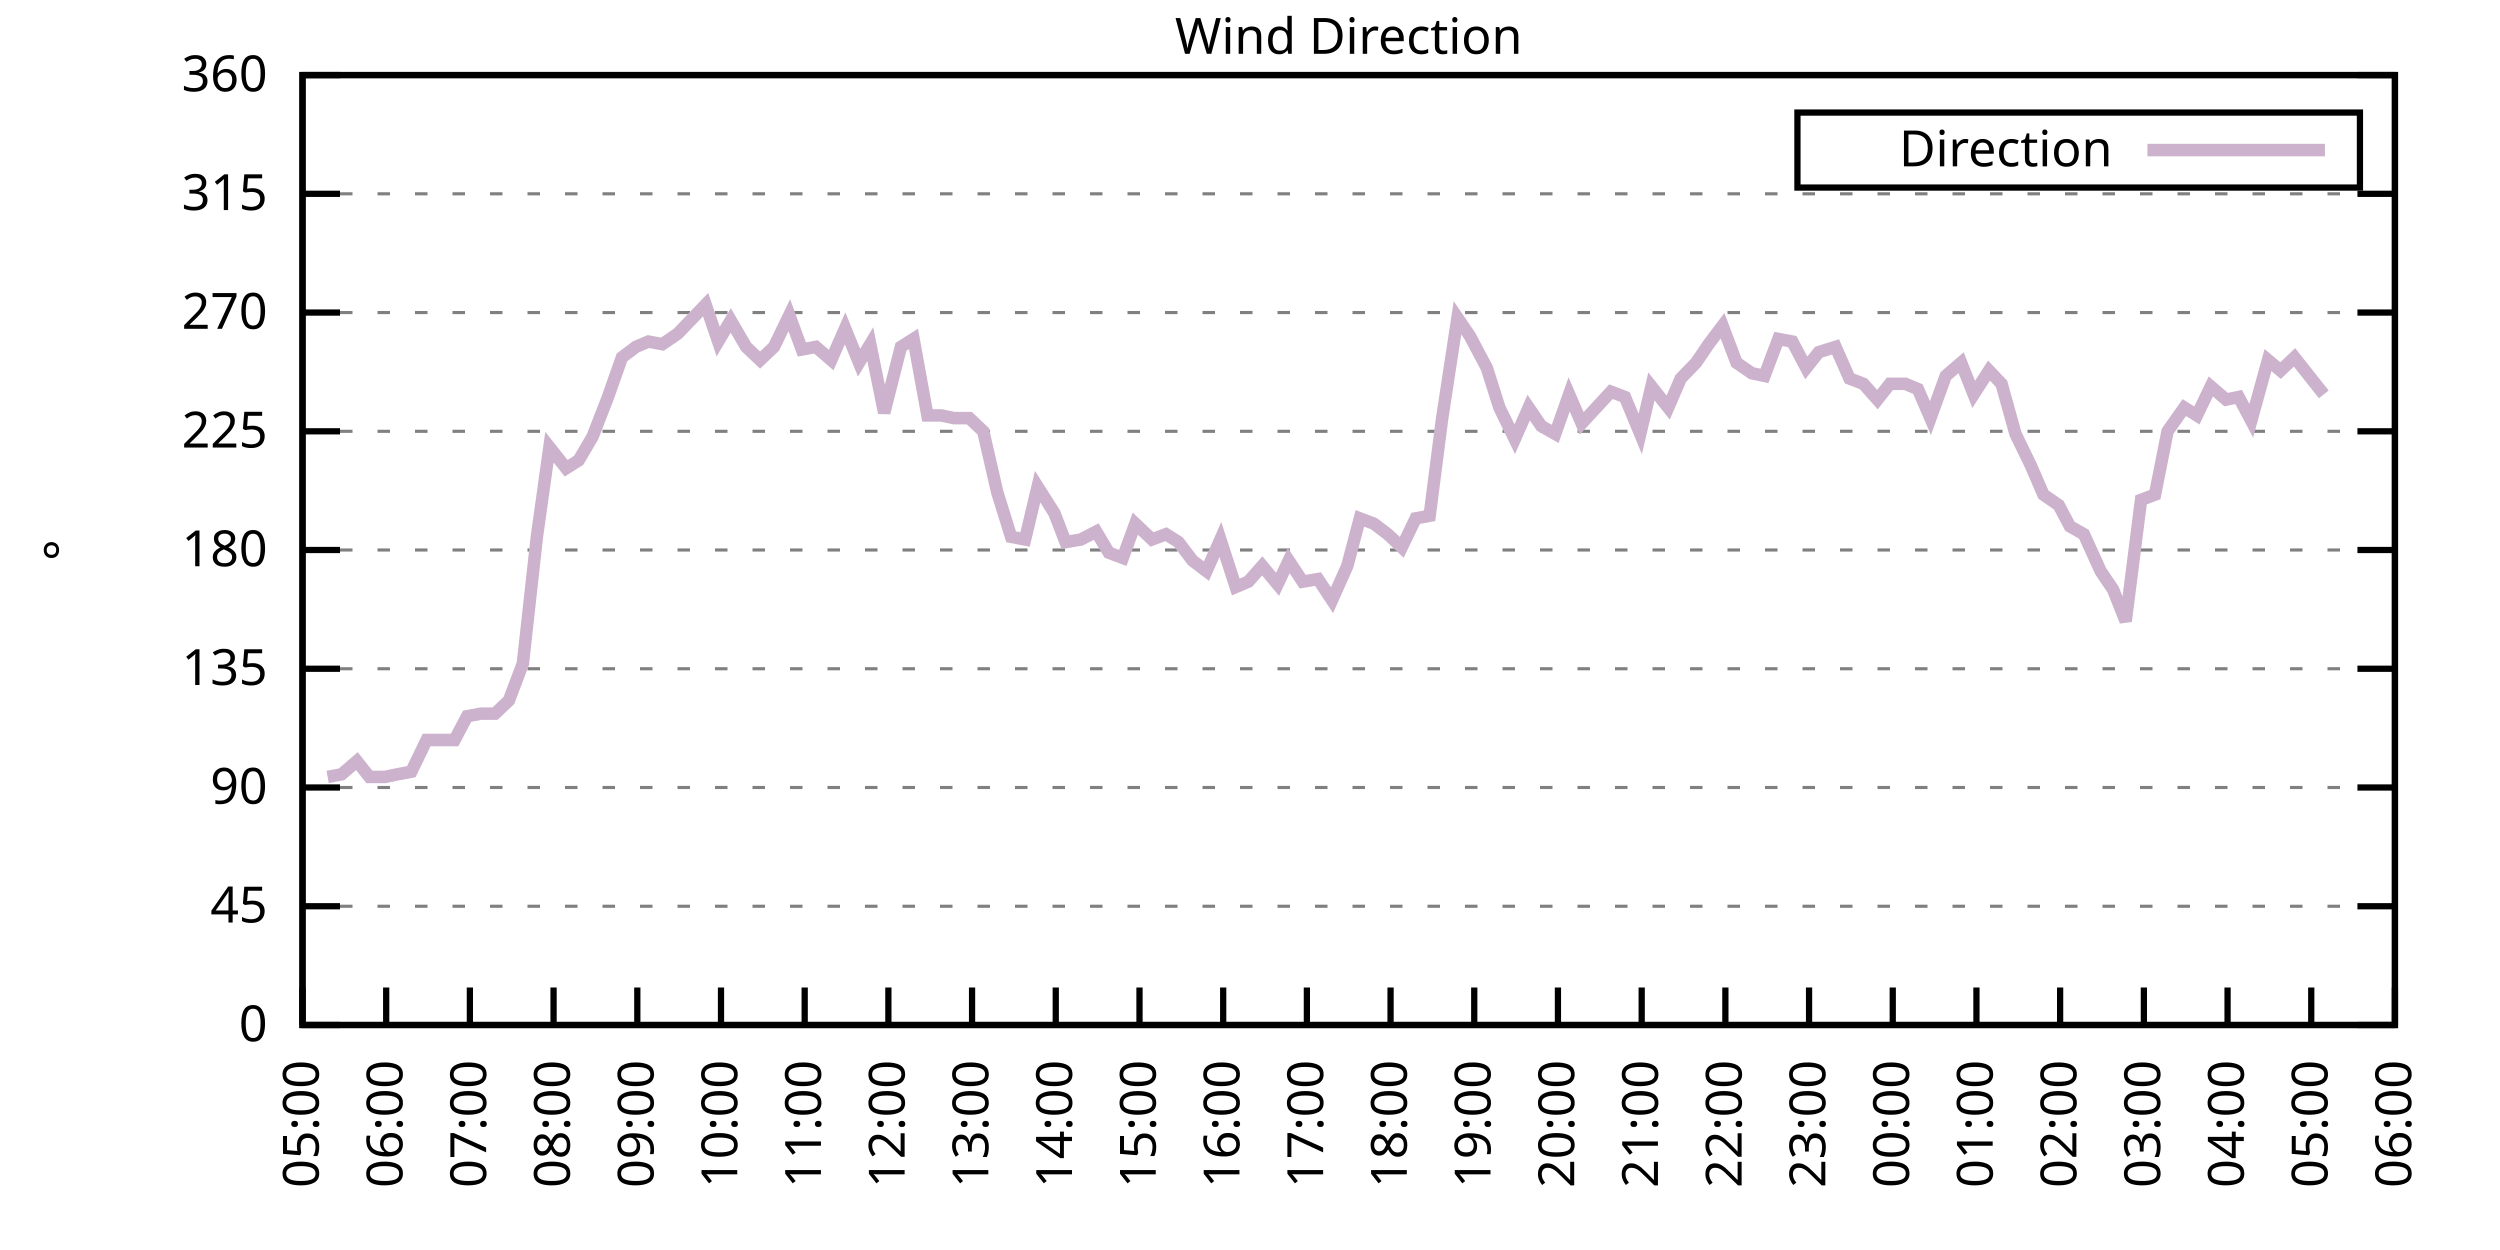
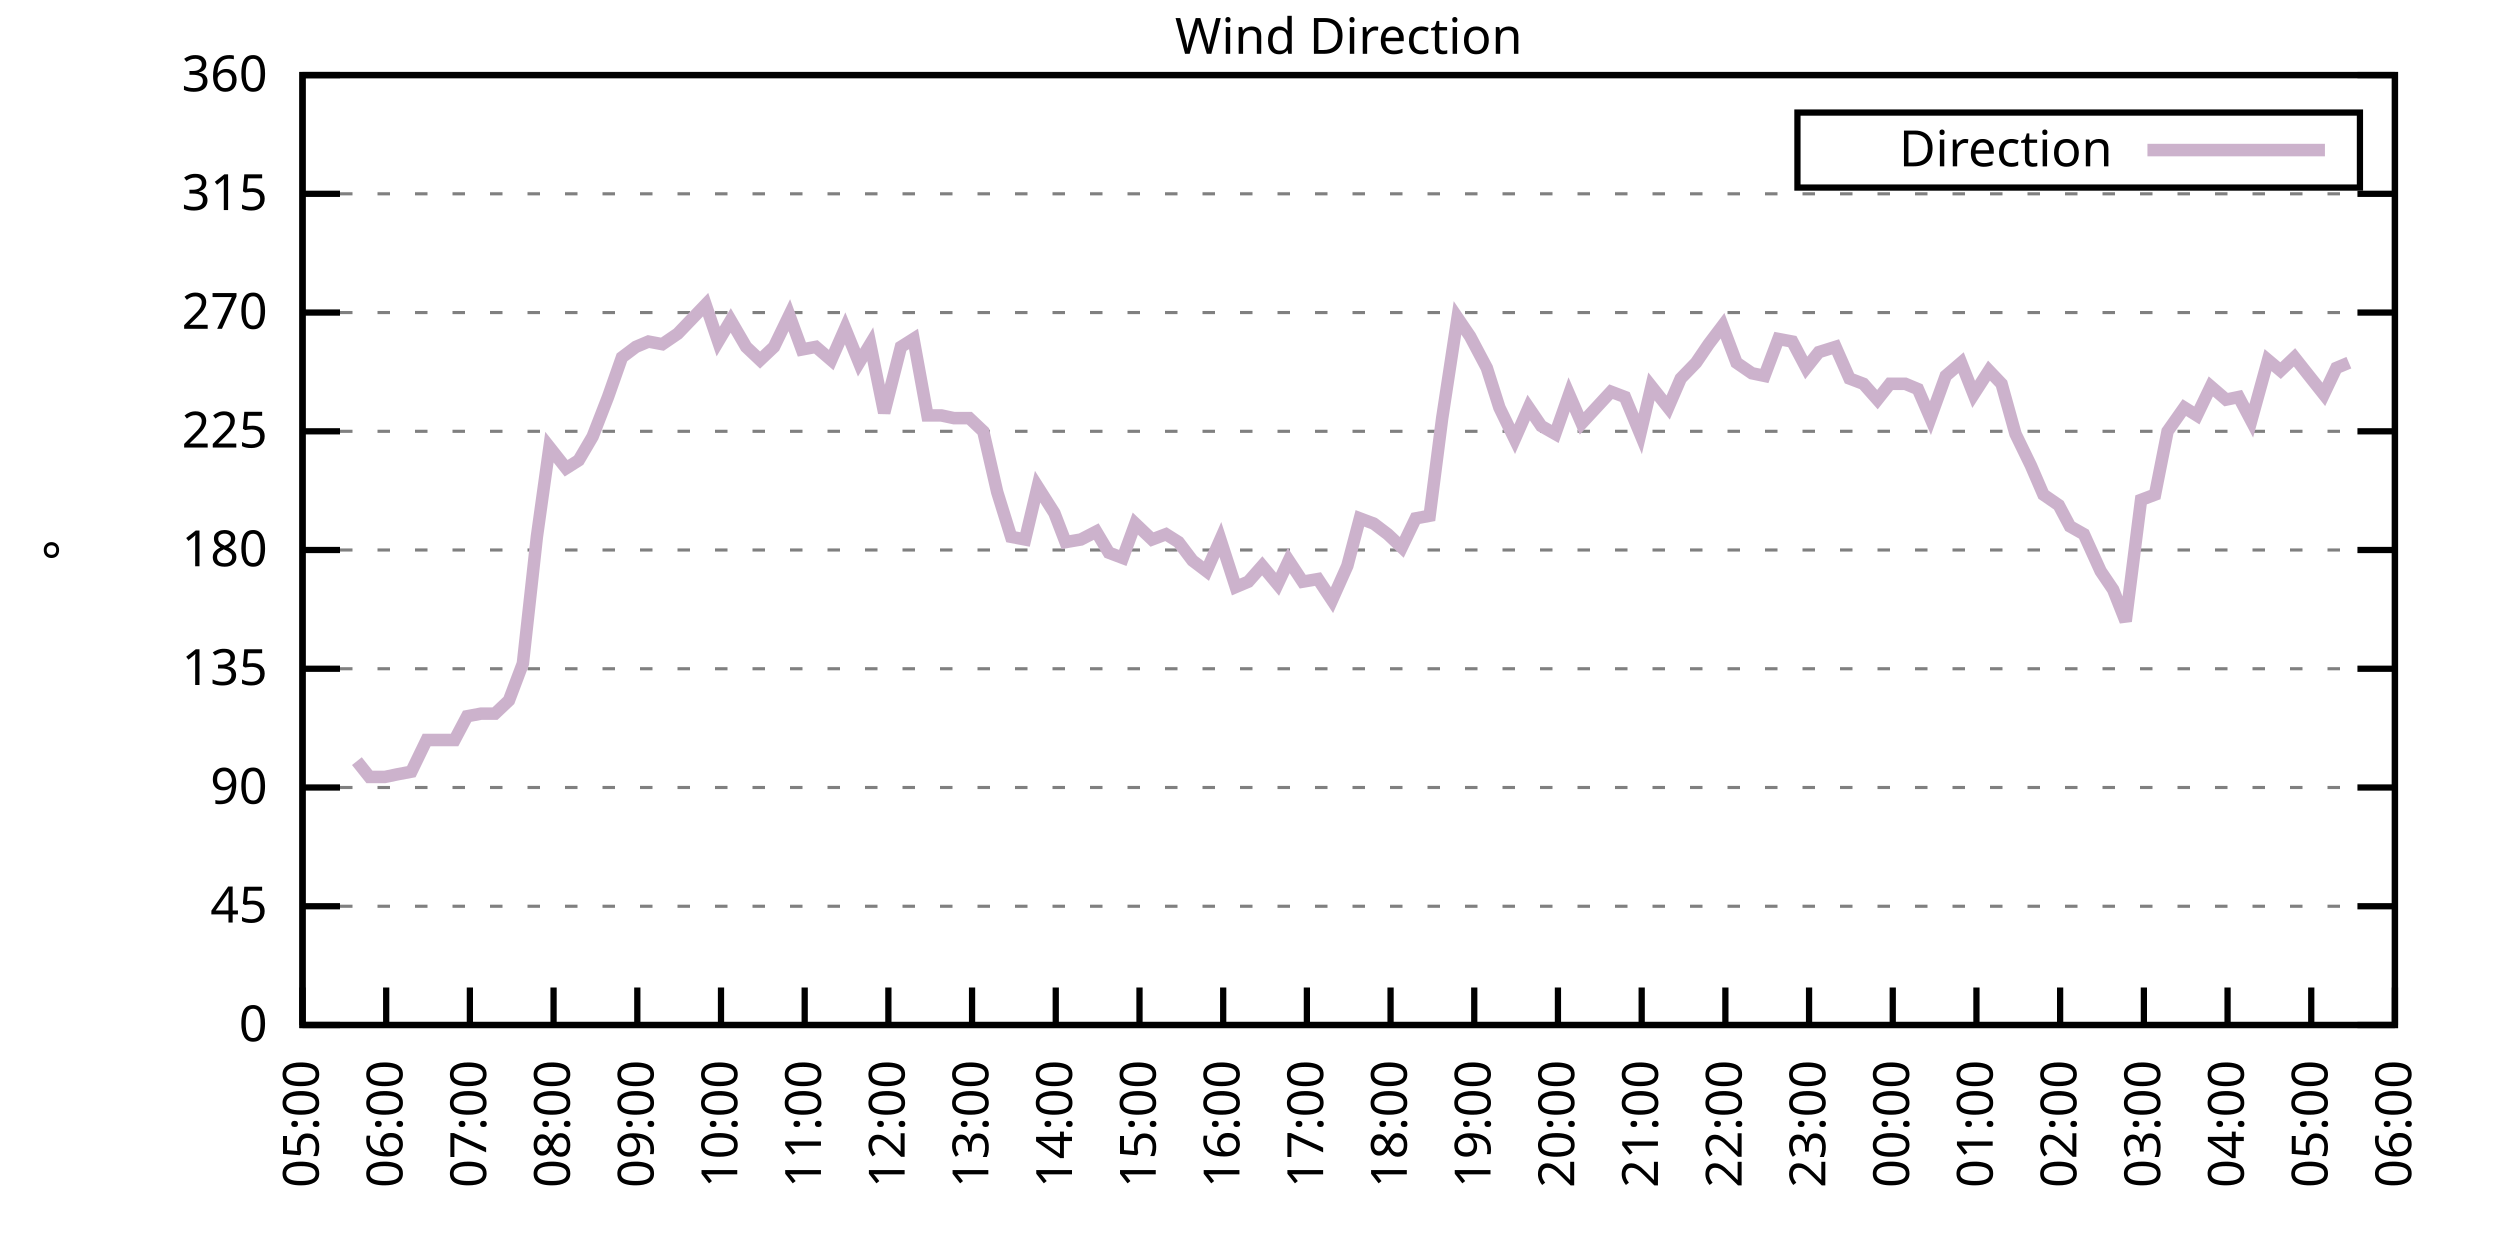
<svg xmlns="http://www.w3.org/2000/svg" xmlns:xlink="http://www.w3.org/1999/xlink" width="400" height="200" viewBox="0 0 400 200">
  <g id="gnuplot_canvas">
    <rect x="0" y="0" width="400" height="200" fill="none" />
    <defs>
      <circle id="gpDot" r="0.5" stroke-width="0.5" stroke="currentColor" />
      <path id="gpPt0" stroke-width="0.333" stroke="currentColor" d="M-1,0 h2 M0,-1 v2" />
      <path id="gpPt1" stroke-width="0.333" stroke="currentColor" d="M-1,-1 L1,1 M1,-1 L-1,1" />
      <path id="gpPt2" stroke-width="0.333" stroke="currentColor" d="M-1,0 L1,0 M0,-1 L0,1 M-1,-1 L1,1 M-1,1 L1,-1" />
      <rect id="gpPt3" stroke-width="0.333" stroke="currentColor" x="-1" y="-1" width="2" height="2" />
      <rect id="gpPt4" stroke-width="0.333" stroke="currentColor" fill="currentColor" x="-1" y="-1" width="2" height="2" />
      <circle id="gpPt5" stroke-width="0.333" stroke="currentColor" cx="0" cy="0" r="1" />
      <use xlink:href="#gpPt5" id="gpPt6" fill="currentColor" stroke="none" />
      <path id="gpPt7" stroke-width="0.333" stroke="currentColor" d="M0,-1.33 L-1.33,0.67 L1.33,0.67 z" />
      <use xlink:href="#gpPt7" id="gpPt8" fill="currentColor" stroke="none" />
      <use xlink:href="#gpPt7" id="gpPt9" stroke="currentColor" transform="rotate(180)" />
      <use xlink:href="#gpPt9" id="gpPt10" fill="currentColor" stroke="none" />
      <use xlink:href="#gpPt3" id="gpPt11" stroke="currentColor" transform="rotate(45)" />
      <use xlink:href="#gpPt11" id="gpPt12" fill="currentColor" stroke="none" />
      <path id="gpPt13" stroke-width="0.333" stroke="currentColor" d="M0,1.330 L1.265,0.411 L0.782,-1.067 L-0.782,-1.076 L-1.265,0.411 z" />
      <use xlink:href="#gpPt13" id="gpPt14" fill="currentColor" stroke="none" />
      <filter id="textbox" filterUnits="objectBoundingBox" x="0" y="0" height="1" width="1">
        <feFlood flood-color="white" flood-opacity="1" result="bgnd" />
        <feComposite in="SourceGraphic" in2="bgnd" operator="atop" />
      </filter>
      <filter id="greybox" filterUnits="objectBoundingBox" x="0" y="0" height="1" width="1">
        <feFlood flood-color="lightgrey" flood-opacity="1" result="grey" />
        <feComposite in="SourceGraphic" in2="grey" operator="atop" />
      </filter>
    </defs>
    <g fill="none" color="white" stroke="currentColor" stroke-width="1.00" stroke-linecap="butt" stroke-linejoin="miter">
</g>
    <g fill="none" color="black" stroke="currentColor" stroke-width="1.00" stroke-linecap="butt" stroke-linejoin="miter">
      <g stroke="none" shape-rendering="crispEdges">
        <polygon fill="rgb(255, 255, 255)" points="48.40,164.00 383.18,164.00 383.18,12.02 48.40,12.02 " />
      </g>
    </g>
    <g fill="none" color="black" stroke="currentColor" stroke-width="1.00" stroke-linecap="butt" stroke-linejoin="miter">
</g>
    <g fill="none" color="black" stroke="black" stroke-width="0.50" stroke-linecap="butt" stroke-linejoin="miter">
</g>
    <g fill="none" color="gray" stroke="currentColor" stroke-width="0.50" stroke-linecap="butt" stroke-linejoin="miter">
      <path stroke="gray" stroke-dasharray="2,4" class="gridline" d="M48.40,164.00 L383.19,164.00  " />
    </g>
    <g fill="none" color="gray" stroke="gray" stroke-width="1.00" stroke-linecap="butt" stroke-linejoin="miter">
</g>
    <g fill="none" color="black" stroke="currentColor" stroke-width="1.00" stroke-linecap="butt" stroke-linejoin="miter">
      <path stroke="black" d="M48.40,164.00 L54.40,164.00 M383.19,164.00 L377.19,164.00  " />
      <g transform="translate(42.80,166.60)" stroke="none" fill="black" font-family="Sans" font-size="8.00" text-anchor="end">
        <text>
          <tspan font-family="Sans"> 0</tspan>
        </text>
      </g>
    </g>
    <g fill="none" color="black" stroke="currentColor" stroke-width="1.00" stroke-linecap="butt" stroke-linejoin="miter">
</g>
    <g fill="none" color="black" stroke="black" stroke-width="0.50" stroke-linecap="butt" stroke-linejoin="miter">
</g>
    <g fill="none" color="gray" stroke="currentColor" stroke-width="0.50" stroke-linecap="butt" stroke-linejoin="miter">
      <path stroke="gray" stroke-dasharray="2,4" class="gridline" d="M48.40,145.00 L383.19,145.00  " />
    </g>
    <g fill="none" color="gray" stroke="gray" stroke-width="1.00" stroke-linecap="butt" stroke-linejoin="miter">
</g>
    <g fill="none" color="black" stroke="currentColor" stroke-width="1.00" stroke-linecap="butt" stroke-linejoin="miter">
      <path stroke="black" d="M48.40,145.00 L54.40,145.00 M383.19,145.00 L377.19,145.00  " />
      <g transform="translate(42.80,147.60)" stroke="none" fill="black" font-family="Sans" font-size="8.00" text-anchor="end">
        <text>
          <tspan font-family="Sans"> 45</tspan>
        </text>
      </g>
    </g>
    <g fill="none" color="black" stroke="currentColor" stroke-width="1.00" stroke-linecap="butt" stroke-linejoin="miter">
</g>
    <g fill="none" color="black" stroke="black" stroke-width="0.50" stroke-linecap="butt" stroke-linejoin="miter">
</g>
    <g fill="none" color="gray" stroke="currentColor" stroke-width="0.50" stroke-linecap="butt" stroke-linejoin="miter">
      <path stroke="gray" stroke-dasharray="2,4" class="gridline" d="M48.40,126.00 L383.19,126.00  " />
    </g>
    <g fill="none" color="gray" stroke="gray" stroke-width="1.00" stroke-linecap="butt" stroke-linejoin="miter">
</g>
    <g fill="none" color="black" stroke="currentColor" stroke-width="1.00" stroke-linecap="butt" stroke-linejoin="miter">
      <path stroke="black" d="M48.40,126.00 L54.40,126.00 M383.19,126.00 L377.19,126.00  " />
      <g transform="translate(42.80,128.60)" stroke="none" fill="black" font-family="Sans" font-size="8.00" text-anchor="end">
        <text>
          <tspan font-family="Sans"> 90</tspan>
        </text>
      </g>
    </g>
    <g fill="none" color="black" stroke="currentColor" stroke-width="1.00" stroke-linecap="butt" stroke-linejoin="miter">
</g>
    <g fill="none" color="black" stroke="black" stroke-width="0.50" stroke-linecap="butt" stroke-linejoin="miter">
</g>
    <g fill="none" color="gray" stroke="currentColor" stroke-width="0.50" stroke-linecap="butt" stroke-linejoin="miter">
      <path stroke="gray" stroke-dasharray="2,4" class="gridline" d="M48.40,107.00 L383.19,107.00  " />
    </g>
    <g fill="none" color="gray" stroke="gray" stroke-width="1.00" stroke-linecap="butt" stroke-linejoin="miter">
</g>
    <g fill="none" color="black" stroke="currentColor" stroke-width="1.00" stroke-linecap="butt" stroke-linejoin="miter">
      <path stroke="black" d="M48.40,107.00 L54.40,107.00 M383.19,107.00 L377.19,107.00  " />
      <g transform="translate(42.80,109.60)" stroke="none" fill="black" font-family="Sans" font-size="8.00" text-anchor="end">
        <text>
          <tspan font-family="Sans"> 135</tspan>
        </text>
      </g>
    </g>
    <g fill="none" color="black" stroke="currentColor" stroke-width="1.00" stroke-linecap="butt" stroke-linejoin="miter">
</g>
    <g fill="none" color="black" stroke="black" stroke-width="0.50" stroke-linecap="butt" stroke-linejoin="miter">
</g>
    <g fill="none" color="gray" stroke="currentColor" stroke-width="0.50" stroke-linecap="butt" stroke-linejoin="miter">
      <path stroke="gray" stroke-dasharray="2,4" class="gridline" d="M48.40,88.00 L383.19,88.00  " />
    </g>
    <g fill="none" color="gray" stroke="gray" stroke-width="1.00" stroke-linecap="butt" stroke-linejoin="miter">
</g>
    <g fill="none" color="black" stroke="currentColor" stroke-width="1.00" stroke-linecap="butt" stroke-linejoin="miter">
      <path stroke="black" d="M48.40,88.00 L54.40,88.00 M383.19,88.00 L377.19,88.00  " />
      <g transform="translate(42.80,90.60)" stroke="none" fill="black" font-family="Sans" font-size="8.00" text-anchor="end">
        <text>
          <tspan font-family="Sans"> 180</tspan>
        </text>
      </g>
    </g>
    <g fill="none" color="black" stroke="currentColor" stroke-width="1.00" stroke-linecap="butt" stroke-linejoin="miter">
</g>
    <g fill="none" color="black" stroke="black" stroke-width="0.50" stroke-linecap="butt" stroke-linejoin="miter">
</g>
    <g fill="none" color="gray" stroke="currentColor" stroke-width="0.50" stroke-linecap="butt" stroke-linejoin="miter">
      <path stroke="gray" stroke-dasharray="2,4" class="gridline" d="M48.40,69.01 L383.19,69.01  " />
    </g>
    <g fill="none" color="gray" stroke="gray" stroke-width="1.00" stroke-linecap="butt" stroke-linejoin="miter">
</g>
    <g fill="none" color="black" stroke="currentColor" stroke-width="1.00" stroke-linecap="butt" stroke-linejoin="miter">
      <path stroke="black" d="M48.40,69.01 L54.40,69.01 M383.19,69.01 L377.19,69.01  " />
      <g transform="translate(42.80,71.61)" stroke="none" fill="black" font-family="Sans" font-size="8.00" text-anchor="end">
        <text>
          <tspan font-family="Sans"> 225</tspan>
        </text>
      </g>
    </g>
    <g fill="none" color="black" stroke="currentColor" stroke-width="1.00" stroke-linecap="butt" stroke-linejoin="miter">
</g>
    <g fill="none" color="black" stroke="black" stroke-width="0.50" stroke-linecap="butt" stroke-linejoin="miter">
</g>
    <g fill="none" color="gray" stroke="currentColor" stroke-width="0.50" stroke-linecap="butt" stroke-linejoin="miter">
      <path stroke="gray" stroke-dasharray="2,4" class="gridline" d="M48.40,50.01 L383.19,50.01  " />
    </g>
    <g fill="none" color="gray" stroke="gray" stroke-width="1.00" stroke-linecap="butt" stroke-linejoin="miter">
</g>
    <g fill="none" color="black" stroke="currentColor" stroke-width="1.00" stroke-linecap="butt" stroke-linejoin="miter">
      <path stroke="black" d="M48.40,50.01 L54.40,50.01 M383.19,50.01 L377.19,50.01  " />
      <g transform="translate(42.80,52.61)" stroke="none" fill="black" font-family="Sans" font-size="8.00" text-anchor="end">
        <text>
          <tspan font-family="Sans"> 270</tspan>
        </text>
      </g>
    </g>
    <g fill="none" color="black" stroke="currentColor" stroke-width="1.00" stroke-linecap="butt" stroke-linejoin="miter">
</g>
    <g fill="none" color="black" stroke="black" stroke-width="0.50" stroke-linecap="butt" stroke-linejoin="miter">
</g>
    <g fill="none" color="gray" stroke="currentColor" stroke-width="0.50" stroke-linecap="butt" stroke-linejoin="miter">
      <path stroke="gray" stroke-dasharray="2,4" class="gridline" d="M48.40,31.01 L383.19,31.01  " />
    </g>
    <g fill="none" color="gray" stroke="gray" stroke-width="1.00" stroke-linecap="butt" stroke-linejoin="miter">
</g>
    <g fill="none" color="black" stroke="currentColor" stroke-width="1.00" stroke-linecap="butt" stroke-linejoin="miter">
      <path stroke="black" d="M48.40,31.01 L54.40,31.01 M383.19,31.01 L377.19,31.01  " />
      <g transform="translate(42.80,33.61)" stroke="none" fill="black" font-family="Sans" font-size="8.00" text-anchor="end">
        <text>
          <tspan font-family="Sans"> 315</tspan>
        </text>
      </g>
    </g>
    <g fill="none" color="black" stroke="currentColor" stroke-width="1.00" stroke-linecap="butt" stroke-linejoin="miter">
</g>
    <g fill="none" color="black" stroke="black" stroke-width="0.50" stroke-linecap="butt" stroke-linejoin="miter">
</g>
    <g fill="none" color="gray" stroke="currentColor" stroke-width="0.50" stroke-linecap="butt" stroke-linejoin="miter">
      <path stroke="gray" stroke-dasharray="2,4" class="gridline" d="M48.40,12.01 L383.19,12.01  " />
    </g>
    <g fill="none" color="gray" stroke="gray" stroke-width="1.00" stroke-linecap="butt" stroke-linejoin="miter">
</g>
    <g fill="none" color="black" stroke="currentColor" stroke-width="1.00" stroke-linecap="butt" stroke-linejoin="miter">
      <path stroke="black" d="M48.40,12.01 L54.40,12.01 M383.19,12.01 L377.19,12.01  " />
      <g transform="translate(42.80,14.61)" stroke="none" fill="black" font-family="Sans" font-size="8.00" text-anchor="end">
        <text>
          <tspan font-family="Sans"> 360</tspan>
        </text>
      </g>
    </g>
    <g fill="none" color="black" stroke="currentColor" stroke-width="1.00" stroke-linecap="butt" stroke-linejoin="miter">
      <path stroke="black" d="M48.40,164.00 L48.40,158.00  " />
      <g transform="translate(51.00,169.60) rotate(270.00)" stroke="none" fill="black" font-family="Sans" font-size="8.00" text-anchor="end">
        <text>
          <tspan font-family="Sans">05:00</tspan>
        </text>
      </g>
    </g>
    <g fill="none" color="black" stroke="currentColor" stroke-width="1.00" stroke-linecap="butt" stroke-linejoin="miter">
      <path stroke="black" d="M61.79,164.00 L61.79,158.00  " />
      <g transform="translate(64.39,169.60) rotate(270.00)" stroke="none" fill="black" font-family="Sans" font-size="8.00" text-anchor="end">
        <text>
          <tspan font-family="Sans">06:00</tspan>
        </text>
      </g>
    </g>
    <g fill="none" color="black" stroke="currentColor" stroke-width="1.00" stroke-linecap="butt" stroke-linejoin="miter">
      <path stroke="black" d="M75.18,164.00 L75.18,158.00  " />
      <g transform="translate(77.78,169.60) rotate(270.00)" stroke="none" fill="black" font-family="Sans" font-size="8.00" text-anchor="end">
        <text>
          <tspan font-family="Sans">07:00</tspan>
        </text>
      </g>
    </g>
    <g fill="none" color="black" stroke="currentColor" stroke-width="1.00" stroke-linecap="butt" stroke-linejoin="miter">
      <path stroke="black" d="M88.57,164.00 L88.57,158.00  " />
      <g transform="translate(91.17,169.60) rotate(270.00)" stroke="none" fill="black" font-family="Sans" font-size="8.00" text-anchor="end">
        <text>
          <tspan font-family="Sans">08:00</tspan>
        </text>
      </g>
    </g>
    <g fill="none" color="black" stroke="currentColor" stroke-width="1.00" stroke-linecap="butt" stroke-linejoin="miter">
      <path stroke="black" d="M101.97,164.00 L101.97,158.00  " />
      <g transform="translate(104.57,169.60) rotate(270.00)" stroke="none" fill="black" font-family="Sans" font-size="8.00" text-anchor="end">
        <text>
          <tspan font-family="Sans">09:00</tspan>
        </text>
      </g>
    </g>
    <g fill="none" color="black" stroke="currentColor" stroke-width="1.00" stroke-linecap="butt" stroke-linejoin="miter">
      <path stroke="black" d="M115.36,164.00 L115.36,158.00  " />
      <g transform="translate(117.96,169.60) rotate(270.00)" stroke="none" fill="black" font-family="Sans" font-size="8.00" text-anchor="end">
        <text>
          <tspan font-family="Sans">10:00</tspan>
        </text>
      </g>
    </g>
    <g fill="none" color="black" stroke="currentColor" stroke-width="1.00" stroke-linecap="butt" stroke-linejoin="miter">
      <path stroke="black" d="M128.75,164.00 L128.75,158.00  " />
      <g transform="translate(131.35,169.60) rotate(270.00)" stroke="none" fill="black" font-family="Sans" font-size="8.00" text-anchor="end">
        <text>
          <tspan font-family="Sans">11:00</tspan>
        </text>
      </g>
    </g>
    <g fill="none" color="black" stroke="currentColor" stroke-width="1.00" stroke-linecap="butt" stroke-linejoin="miter">
      <path stroke="black" d="M142.14,164.00 L142.14,158.00  " />
      <g transform="translate(144.74,169.60) rotate(270.00)" stroke="none" fill="black" font-family="Sans" font-size="8.00" text-anchor="end">
        <text>
          <tspan font-family="Sans">12:00</tspan>
        </text>
      </g>
    </g>
    <g fill="none" color="black" stroke="currentColor" stroke-width="1.00" stroke-linecap="butt" stroke-linejoin="miter">
      <path stroke="black" d="M155.53,164.00 L155.53,158.00  " />
      <g transform="translate(158.13,169.60) rotate(270.00)" stroke="none" fill="black" font-family="Sans" font-size="8.00" text-anchor="end">
        <text>
          <tspan font-family="Sans">13:00</tspan>
        </text>
      </g>
    </g>
    <g fill="none" color="black" stroke="currentColor" stroke-width="1.00" stroke-linecap="butt" stroke-linejoin="miter">
      <path stroke="black" d="M168.92,164.00 L168.92,158.00  " />
      <g transform="translate(171.52,169.60) rotate(270.00)" stroke="none" fill="black" font-family="Sans" font-size="8.00" text-anchor="end">
        <text>
          <tspan font-family="Sans">14:00</tspan>
        </text>
      </g>
    </g>
    <g fill="none" color="black" stroke="currentColor" stroke-width="1.00" stroke-linecap="butt" stroke-linejoin="miter">
      <path stroke="black" d="M182.32,164.00 L182.32,158.00  " />
      <g transform="translate(184.92,169.60) rotate(270.00)" stroke="none" fill="black" font-family="Sans" font-size="8.00" text-anchor="end">
        <text>
          <tspan font-family="Sans">15:00</tspan>
        </text>
      </g>
    </g>
    <g fill="none" color="black" stroke="currentColor" stroke-width="1.00" stroke-linecap="butt" stroke-linejoin="miter">
      <path stroke="black" d="M195.71,164.00 L195.71,158.00  " />
      <g transform="translate(198.31,169.60) rotate(270.00)" stroke="none" fill="black" font-family="Sans" font-size="8.00" text-anchor="end">
        <text>
          <tspan font-family="Sans">16:00</tspan>
        </text>
      </g>
    </g>
    <g fill="none" color="black" stroke="currentColor" stroke-width="1.00" stroke-linecap="butt" stroke-linejoin="miter">
      <path stroke="black" d="M209.10,164.00 L209.10,158.00  " />
      <g transform="translate(211.70,169.60) rotate(270.00)" stroke="none" fill="black" font-family="Sans" font-size="8.00" text-anchor="end">
        <text>
          <tspan font-family="Sans">17:00</tspan>
        </text>
      </g>
    </g>
    <g fill="none" color="black" stroke="currentColor" stroke-width="1.00" stroke-linecap="butt" stroke-linejoin="miter">
      <path stroke="black" d="M222.49,164.00 L222.49,158.00  " />
      <g transform="translate(225.09,169.60) rotate(270.00)" stroke="none" fill="black" font-family="Sans" font-size="8.00" text-anchor="end">
        <text>
          <tspan font-family="Sans">18:00</tspan>
        </text>
      </g>
    </g>
    <g fill="none" color="black" stroke="currentColor" stroke-width="1.00" stroke-linecap="butt" stroke-linejoin="miter">
      <path stroke="black" d="M235.88,164.00 L235.88,158.00  " />
      <g transform="translate(238.48,169.60) rotate(270.00)" stroke="none" fill="black" font-family="Sans" font-size="8.00" text-anchor="end">
        <text>
          <tspan font-family="Sans">19:00</tspan>
        </text>
      </g>
    </g>
    <g fill="none" color="black" stroke="currentColor" stroke-width="1.00" stroke-linecap="butt" stroke-linejoin="miter">
      <path stroke="black" d="M249.27,164.00 L249.27,158.00  " />
      <g transform="translate(251.87,169.60) rotate(270.00)" stroke="none" fill="black" font-family="Sans" font-size="8.00" text-anchor="end">
        <text>
          <tspan font-family="Sans">20:00</tspan>
        </text>
      </g>
    </g>
    <g fill="none" color="black" stroke="currentColor" stroke-width="1.00" stroke-linecap="butt" stroke-linejoin="miter">
      <path stroke="black" d="M262.67,164.00 L262.67,158.00  " />
      <g transform="translate(265.27,169.60) rotate(270.00)" stroke="none" fill="black" font-family="Sans" font-size="8.00" text-anchor="end">
        <text>
          <tspan font-family="Sans">21:00</tspan>
        </text>
      </g>
    </g>
    <g fill="none" color="black" stroke="currentColor" stroke-width="1.00" stroke-linecap="butt" stroke-linejoin="miter">
      <path stroke="black" d="M276.06,164.00 L276.06,158.00  " />
      <g transform="translate(278.66,169.60) rotate(270.00)" stroke="none" fill="black" font-family="Sans" font-size="8.00" text-anchor="end">
        <text>
          <tspan font-family="Sans">22:00</tspan>
        </text>
      </g>
    </g>
    <g fill="none" color="black" stroke="currentColor" stroke-width="1.00" stroke-linecap="butt" stroke-linejoin="miter">
      <path stroke="black" d="M289.45,164.00 L289.45,158.00  " />
      <g transform="translate(292.05,169.60) rotate(270.00)" stroke="none" fill="black" font-family="Sans" font-size="8.00" text-anchor="end">
        <text>
          <tspan font-family="Sans">23:00</tspan>
        </text>
      </g>
    </g>
    <g fill="none" color="black" stroke="currentColor" stroke-width="1.00" stroke-linecap="butt" stroke-linejoin="miter">
      <path stroke="black" d="M302.84,164.00 L302.84,158.00  " />
      <g transform="translate(305.44,169.60) rotate(270.00)" stroke="none" fill="black" font-family="Sans" font-size="8.00" text-anchor="end">
        <text>
          <tspan font-family="Sans">00:00</tspan>
        </text>
      </g>
    </g>
    <g fill="none" color="black" stroke="currentColor" stroke-width="1.00" stroke-linecap="butt" stroke-linejoin="miter">
      <path stroke="black" d="M316.23,164.00 L316.23,158.00  " />
      <g transform="translate(318.83,169.60) rotate(270.00)" stroke="none" fill="black" font-family="Sans" font-size="8.00" text-anchor="end">
        <text>
          <tspan font-family="Sans">01:00</tspan>
        </text>
      </g>
    </g>
    <g fill="none" color="black" stroke="currentColor" stroke-width="1.00" stroke-linecap="butt" stroke-linejoin="miter">
      <path stroke="black" d="M329.62,164.00 L329.62,158.00  " />
      <g transform="translate(332.22,169.60) rotate(270.00)" stroke="none" fill="black" font-family="Sans" font-size="8.00" text-anchor="end">
        <text>
          <tspan font-family="Sans">02:00</tspan>
        </text>
      </g>
    </g>
    <g fill="none" color="black" stroke="currentColor" stroke-width="1.00" stroke-linecap="butt" stroke-linejoin="miter">
      <path stroke="black" d="M343.02,164.00 L343.02,158.00  " />
      <g transform="translate(345.62,169.60) rotate(270.00)" stroke="none" fill="black" font-family="Sans" font-size="8.00" text-anchor="end">
        <text>
          <tspan font-family="Sans">03:00</tspan>
        </text>
      </g>
    </g>
    <g fill="none" color="black" stroke="currentColor" stroke-width="1.00" stroke-linecap="butt" stroke-linejoin="miter">
      <path stroke="black" d="M356.41,164.00 L356.41,158.00  " />
      <g transform="translate(359.01,169.60) rotate(270.00)" stroke="none" fill="black" font-family="Sans" font-size="8.00" text-anchor="end">
        <text>
          <tspan font-family="Sans">04:00</tspan>
        </text>
      </g>
    </g>
    <g fill="none" color="black" stroke="currentColor" stroke-width="1.00" stroke-linecap="butt" stroke-linejoin="miter">
      <path stroke="black" d="M369.80,164.00 L369.80,158.00  " />
      <g transform="translate(372.40,169.60) rotate(270.00)" stroke="none" fill="black" font-family="Sans" font-size="8.00" text-anchor="end">
        <text>
          <tspan font-family="Sans">05:00</tspan>
        </text>
      </g>
    </g>
    <g fill="none" color="black" stroke="currentColor" stroke-width="1.00" stroke-linecap="butt" stroke-linejoin="miter">
      <path stroke="black" d="M383.19,164.00 L383.19,158.00  " />
      <g transform="translate(385.79,169.60) rotate(270.00)" stroke="none" fill="black" font-family="Sans" font-size="8.00" text-anchor="end">
        <text>
          <tspan font-family="Sans">06:00</tspan>
        </text>
      </g>
    </g>
    <g fill="none" color="black" stroke="currentColor" stroke-width="1.00" stroke-linecap="butt" stroke-linejoin="miter">
</g>
    <g fill="none" color="black" stroke="currentColor" stroke-width="1.00" stroke-linecap="butt" stroke-linejoin="miter">
      <path stroke="black" d="M48.40,12.01 L48.40,164.00 L383.19,164.00 L383.19,12.01 L48.40,12.01 Z  " />
    </g>
    <g fill="none" color="black" stroke="currentColor" stroke-width="1.00" stroke-linecap="butt" stroke-linejoin="miter">
</g>
    <g fill="none" color="black" stroke="currentColor" stroke-width="1.00" stroke-linecap="butt" stroke-linejoin="miter">
      <path stroke="black" d="M287.59,30.01 L287.59,18.01 L377.59,18.01 L377.59,30.01 L287.59,30.01 Z  " />
    </g>
    <g id="Wind_direction_plot_1">
      <g fill="none" color="white" stroke="black" stroke-width="2.00" stroke-linecap="butt" stroke-linejoin="miter">
</g>
      <g fill="none" color="black" stroke="currentColor" stroke-width="2.00" stroke-linecap="butt" stroke-linejoin="miter">
        <g transform="translate(337.99,26.61)" stroke="none" fill="black" font-family="Sans" font-size="8.00" text-anchor="end">
          <text>
            <tspan font-family="Sans">Direction</tspan>
          </text>
        </g>
      </g>
      <g fill="none" color="black" stroke="currentColor" stroke-width="2.00" stroke-linecap="butt" stroke-linejoin="miter">
-         <path stroke="rgb(204, 178, 204)" d="M343.59,24.01 L371.99,24.01 M52.42,124.31 L54.65,123.89 L57.10,121.78 L59.11,124.31 L61.57,124.31 L63.58,123.89   L65.81,123.47 L68.26,118.40 L70.27,118.40 L72.73,118.40 L74.74,114.60 L76.97,114.18 L79.20,114.18 L81.43,112.07   L83.66,106.16 L85.90,85.89 L87.91,71.54 L90.58,74.92 L92.59,73.65 L94.82,69.85 L97.28,63.52 L99.51,57.18   L101.74,55.50 L103.75,54.65 L105.98,55.07 L108.44,53.39 L112.90,48.74 L114.91,54.65 L116.92,51.27 L119.38,55.50   L121.61,57.61 L123.84,55.50 L126.29,50.43 L128.30,55.92 L130.54,55.50 L132.99,57.61 L135.22,52.54 L137.45,58.03   L139.24,55.07 L141.47,66.05 L144.15,55.50 L146.16,54.23 L148.39,66.47 L150.62,66.47 L152.63,66.90 L155.09,66.90   L157.32,69.01 L159.55,78.72 L161.78,85.89 L164.01,86.32 L166.02,77.87 L168.70,82.09 L170.49,86.74 L172.94,86.32   L175.40,85.05 L177.41,88.43 L179.64,89.27 L181.65,83.78 L184.32,86.32 L186.56,85.47 L188.57,86.74 L190.80,89.69   L193.03,91.38 L195.26,86.32 L197.72,93.92 L199.73,93.07 L201.96,90.54 L204.41,93.49 L206.20,89.69 L208.43,93.07   L210.88,92.65 L213.12,96.03 L215.57,90.54 L217.58,82.94 L219.81,83.78 L222.04,85.47 L224.28,87.58 L226.51,82.94   L228.74,82.52 L230.75,66.90 L233.20,50.85 L235.21,53.81 L237.89,58.87 L239.90,65.21 L242.36,70.27 L244.59,65.21   L246.60,68.16 L248.83,69.43 L251.06,63.10 L253.07,67.74 L257.76,62.67 L259.99,63.52 L262.44,69.43 L264.23,61.83   L266.91,65.21 L268.92,60.56 L271.37,58.03 L273.38,55.07 L275.61,52.12 L277.84,58.03 L280.30,59.72 L282.31,60.14   L284.54,54.23 L286.77,54.65 L289.00,58.87 L291.01,56.34 L293.69,55.50 L295.92,60.56 L298.15,61.41 L300.39,63.94   L302.39,61.41 L304.85,61.41 L306.86,62.25 L308.87,66.90 L311.32,60.14 L313.78,58.03 L315.79,63.10 L318.24,59.30   L320.25,61.41 L322.48,69.43 L324.94,74.49 L326.95,79.14 L329.40,80.83 L331.19,84.21 L333.42,85.47 L336.10,91.38   L338.10,94.34 L340.11,99.40 L342.57,79.98 L344.80,79.14 L346.81,69.01 L349.49,65.21 L351.50,66.47 L353.73,61.83   L356.18,63.94 L358.19,63.52 L360.20,67.32 L362.88,57.61 L364.89,59.30 L367.12,57.18 L369.13,59.72 L371.81,63.10    " />
+         <path stroke="rgb(204, 178, 204)" d="M343.59,24.01 L371.99,24.01 M57.10,121.78 L59.11,124.31 L61.57,124.31 L63.58,123.89 L65.81,123.47 L68.26,118.40   L70.27,118.40 L72.73,118.40 L74.74,114.60 L76.97,114.18 L79.20,114.18 L81.43,112.07 L83.66,106.16 L85.90,85.89   L87.91,71.54 L90.58,74.92 L92.59,73.65 L94.82,69.85 L97.28,63.52 L99.51,57.18 L101.74,55.50 L103.75,54.65   L105.98,55.07 L108.44,53.39 L112.90,48.74 L114.91,54.65 L116.92,51.27 L119.38,55.50 L121.61,57.61 L123.84,55.50   L126.29,50.43 L128.30,55.92 L130.54,55.50 L132.99,57.61 L135.22,52.54 L137.45,58.03 L139.24,55.07 L141.47,66.05   L144.15,55.50 L146.16,54.23 L148.39,66.47 L150.62,66.47 L152.63,66.90 L155.09,66.90 L157.32,69.01 L159.55,78.72   L161.78,85.89 L164.01,86.32 L166.02,77.87 L168.70,82.09 L170.49,86.74 L172.94,86.32 L175.40,85.05 L177.41,88.43   L179.64,89.27 L181.65,83.78 L184.32,86.32 L186.56,85.47 L188.57,86.74 L190.80,89.69 L193.03,91.38 L195.26,86.32   L197.72,93.92 L199.73,93.07 L201.96,90.54 L204.41,93.49 L206.20,89.69 L208.43,93.07 L210.88,92.65 L213.12,96.03   L215.57,90.54 L217.58,82.94 L219.81,83.78 L222.04,85.47 L224.28,87.58 L226.51,82.94 L228.74,82.52 L230.75,66.90   L233.20,50.85 L235.21,53.81 L237.89,58.87 L239.90,65.21 L242.36,70.27 L244.59,65.21 L246.60,68.16 L248.83,69.43   L251.06,63.10 L253.07,67.74 L257.76,62.67 L259.99,63.52 L262.44,69.43 L264.23,61.83 L266.91,65.21 L268.92,60.56   L271.37,58.03 L273.38,55.07 L275.61,52.12 L277.84,58.03 L280.30,59.72 L282.31,60.14 L284.54,54.23 L286.77,54.65   L289.00,58.87 L291.01,56.34 L293.69,55.50 L295.92,60.56 L298.15,61.41 L300.39,63.94 L302.39,61.41 L304.85,61.41   L306.86,62.25 L308.87,66.90 L311.32,60.14 L313.78,58.03 L315.79,63.10 L318.24,59.30 L320.25,61.41 L322.48,69.43   L324.94,74.49 L326.95,79.14 L329.40,80.83 L331.19,84.21 L333.42,85.47 L336.10,91.38 L338.10,94.34 L340.11,99.40   L342.57,79.98 L344.80,79.14 L346.81,69.01 L349.49,65.21 L351.50,66.47 L353.73,61.83 L356.18,63.94 L358.19,63.52   L360.20,67.32 L362.88,57.61 L364.89,59.30 L367.12,57.18 L369.13,59.72 L371.81,63.10 L373.82,58.87 L375.82,58.03    " />
      </g>
    </g>
    <g fill="none" color="black" stroke="currentColor" stroke-width="2.00" stroke-linecap="butt" stroke-linejoin="miter">
</g>
    <g fill="none" color="black" stroke="black" stroke-width="1.00" stroke-linecap="butt" stroke-linejoin="miter">
</g>
    <g fill="none" color="black" stroke="currentColor" stroke-width="1.00" stroke-linecap="butt" stroke-linejoin="miter">
      <path stroke="black" d="M48.40,12.01 L48.40,164.00 L383.19,164.00 L383.19,12.01 L48.40,12.01 Z  " />
      <g transform="translate(12.80,88.01) rotate(270.00)" stroke="none" fill="black" font-family="Sans" font-size="8.00" text-anchor="middle">
        <text>
          <tspan font-family="Sans">°</tspan>
        </text>
      </g>
    </g>
    <g fill="none" color="black" stroke="currentColor" stroke-width="1.00" stroke-linecap="butt" stroke-linejoin="miter">
</g>
    <g fill="none" color="black" stroke="currentColor" stroke-width="1.00" stroke-linecap="butt" stroke-linejoin="miter">
      <g transform="translate(215.79,8.61)" stroke="none" fill="black" font-family="Sans" font-size="8.00" text-anchor="middle">
        <text>
          <tspan font-family="Sans">Wind Direction</tspan>
        </text>
      </g>
    </g>
    <g fill="none" color="black" stroke="currentColor" stroke-width="1.00" stroke-linecap="butt" stroke-linejoin="miter">
</g>
  </g>
</svg>
